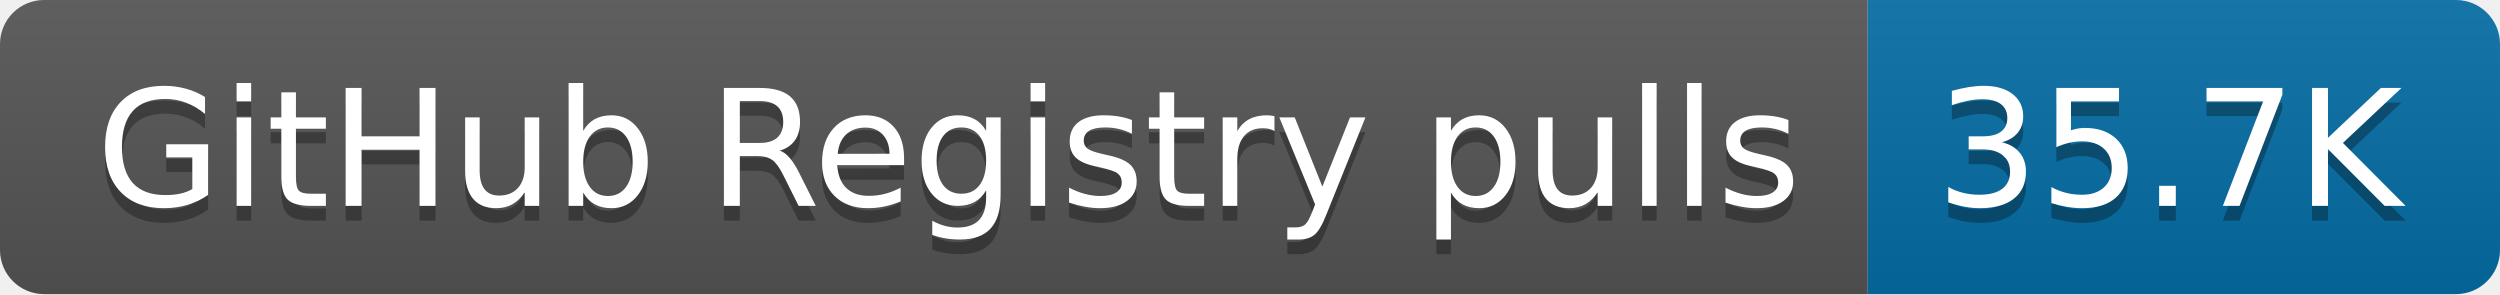
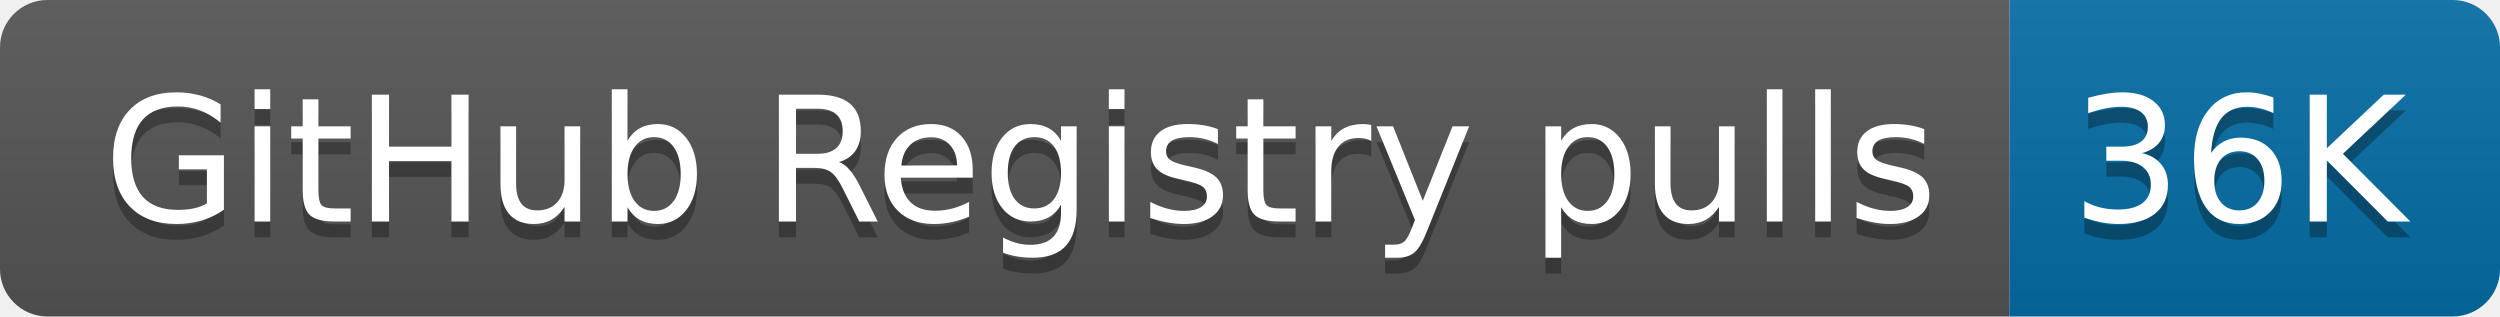
- <svg xmlns="http://www.w3.org/2000/svg" width="170" height="20" role="img" aria-label="GitHub Registry pulls: 35.7K">
+ <svg xmlns="http://www.w3.org/2000/svg" width="158" height="20" role="img" aria-label="GitHub Registry pulls: 36K">
  <linearGradient id="s" x2="0" y2="100%">
    <stop offset="0" stop-color="#bbb" stop-opacity=".1" />
    <stop offset="1" stop-opacity=".1" />
  </linearGradient>
  <clipPath id="r">
-     <rect width="170" height="20" rx="3" fill="#fff" />
+     <rect width="158" height="20" rx="3" fill="#fff" />
  </clipPath>
  <g clip-path="url(#r)">
    <rect width="127" height="20" fill="#555" />
-     <rect x="127" width="43" height="20" fill="#066da5" />
-     <rect width="170" height="20" fill="url(#s)" />
+     <rect x="127" width="31" height="20" fill="#066da5" />
+     <rect width="158" height="20" fill="url(#s)" />
  </g>
  <g fill="#fff" text-anchor="middle" font-family="Verdana,Geneva,DejaVu Sans,sans-serif" text-rendering="geometricPrecision" font-size="110">
    <text aria-hidden="true" x="645" y="150" fill="#010101" fill-opacity=".3" transform="scale(.1)" textLength="1170">GitHub Registry pulls</text>
    <text x="645" y="140" transform="scale(.1)" fill="#fff" textLength="1170">GitHub Registry pulls</text>
-     <text aria-hidden="true" x="1475" y="150" fill="#010101" fill-opacity=".3" transform="scale(.1)" textLength="330">35.7K</text>
-     <text x="1475" y="140" transform="scale(.1)" fill="#fff" textLength="330">35.7K</text>
+     <text aria-hidden="true" x="1415" y="150" fill="#010101" fill-opacity=".3" transform="scale(.1)" textLength="210">36K</text>
+     <text x="1415" y="140" transform="scale(.1)" fill="#fff" textLength="210">36K</text>
  </g>
</svg>
